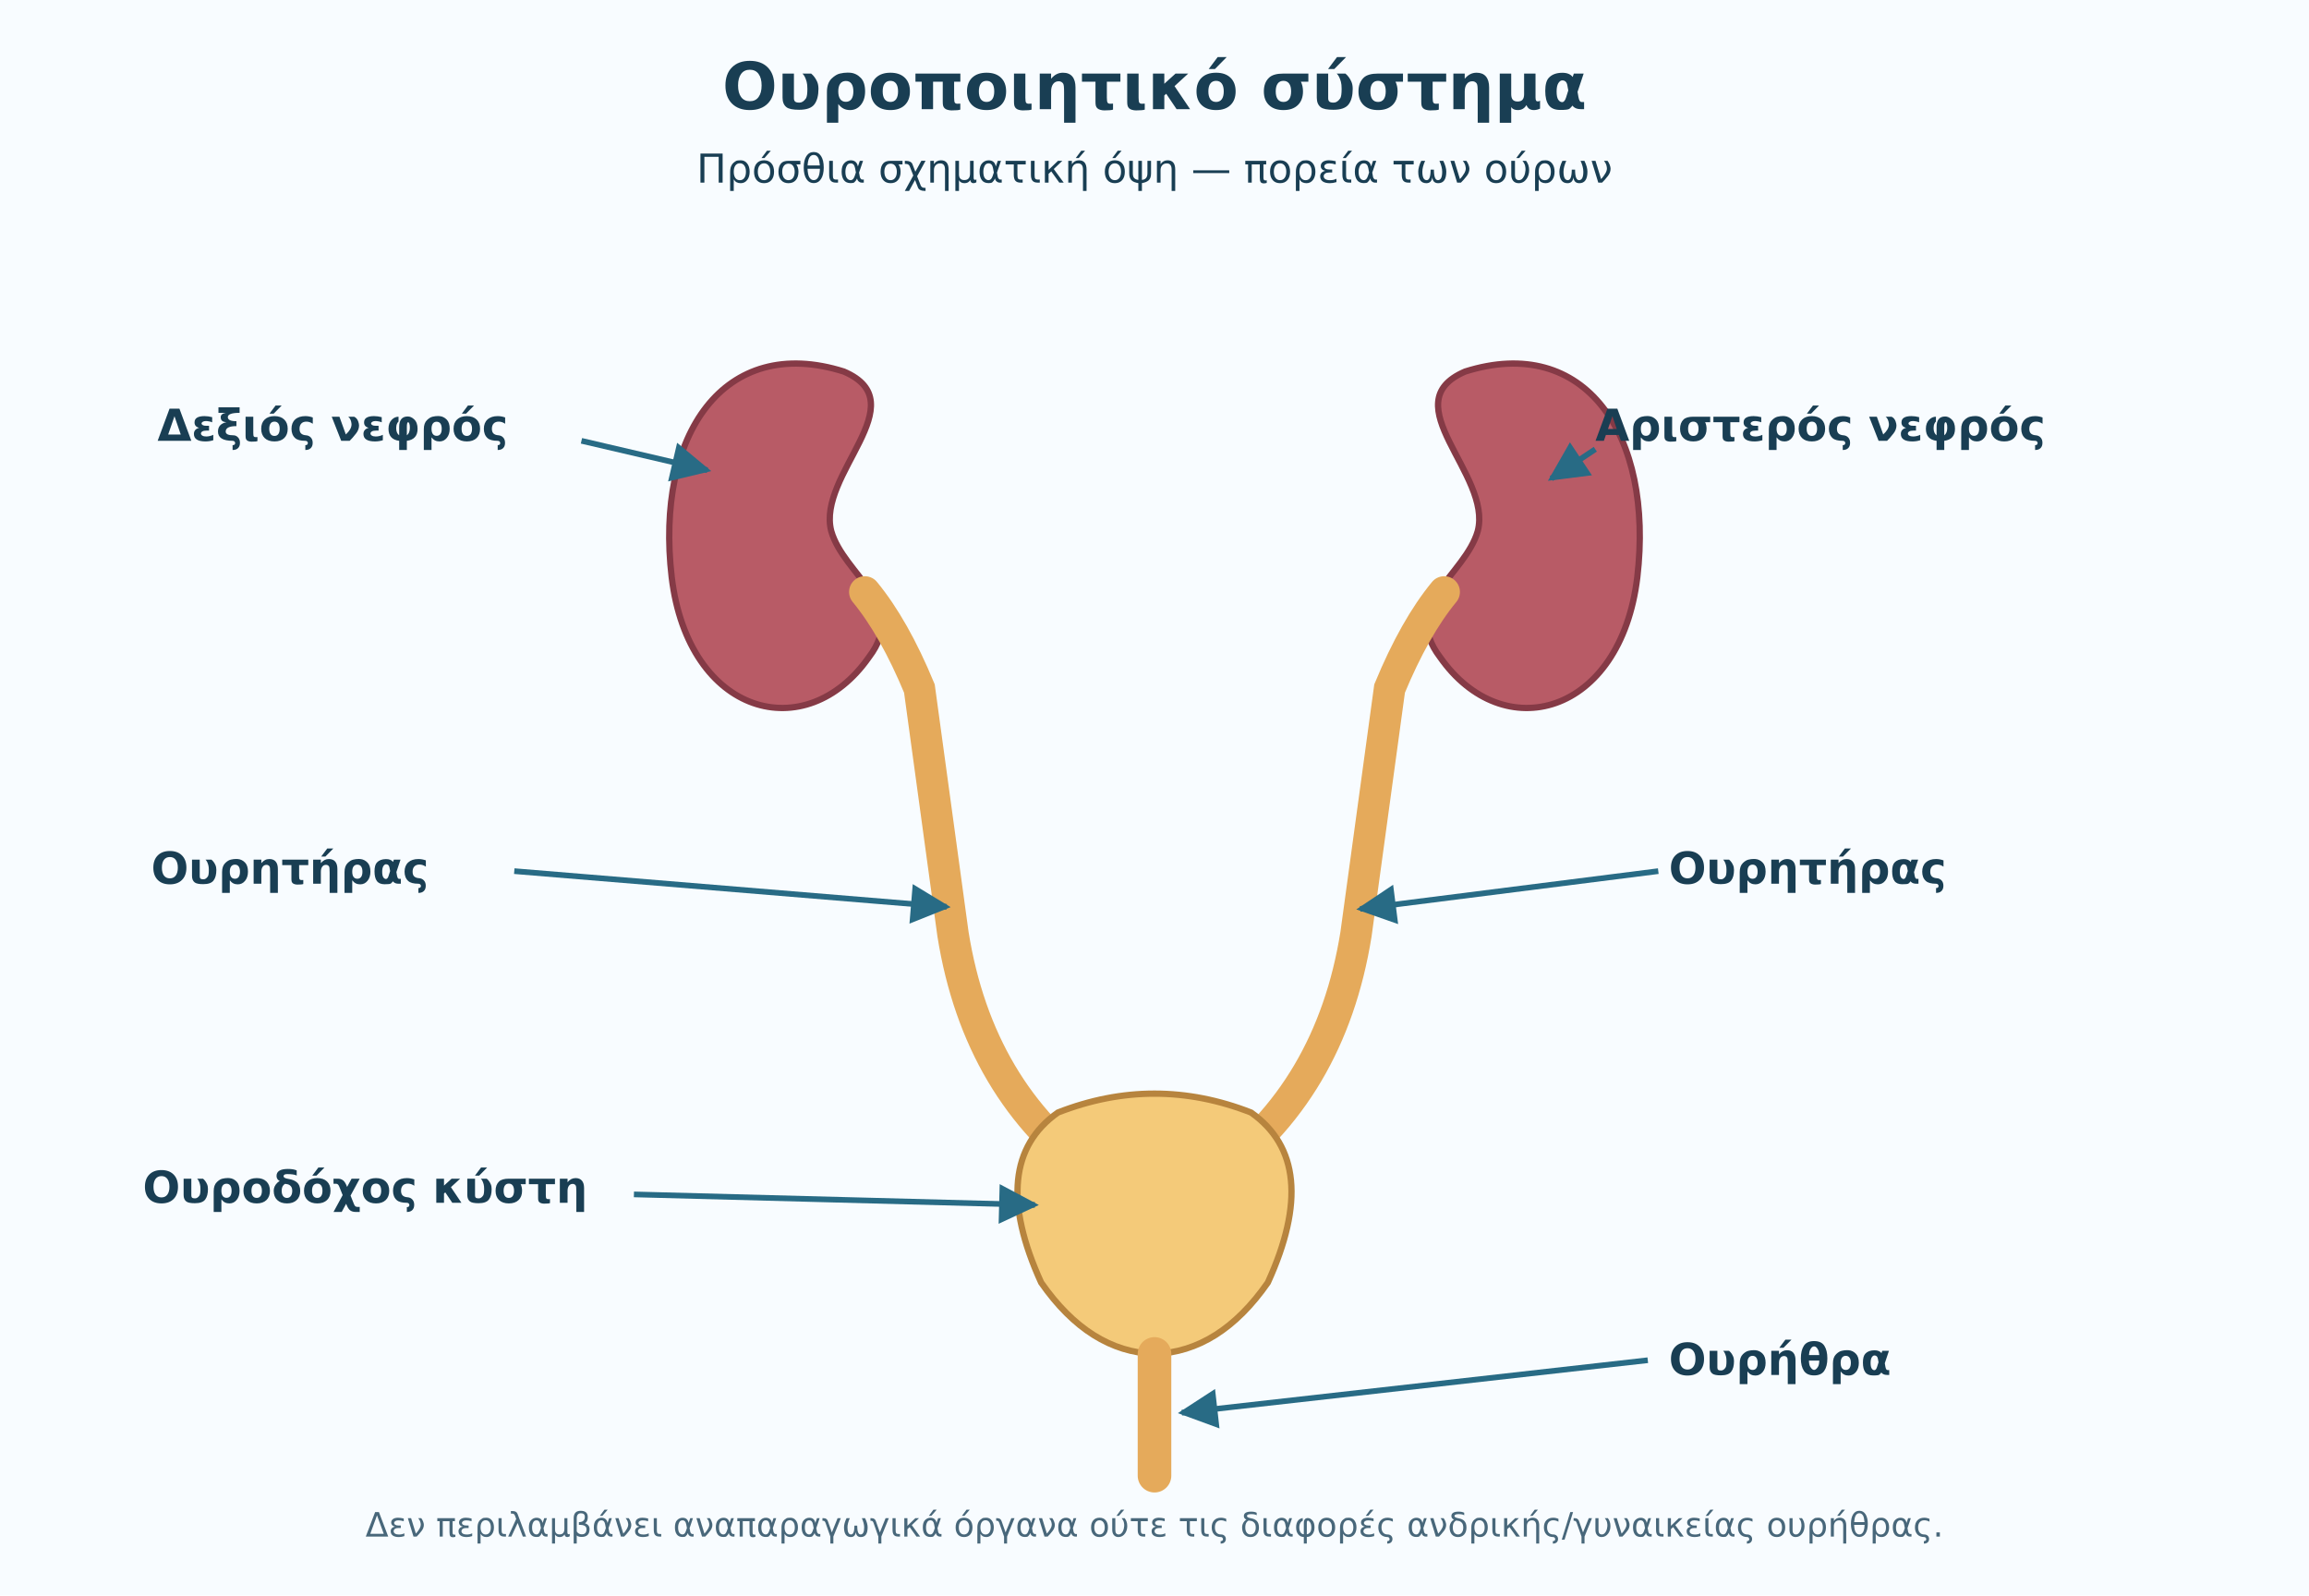
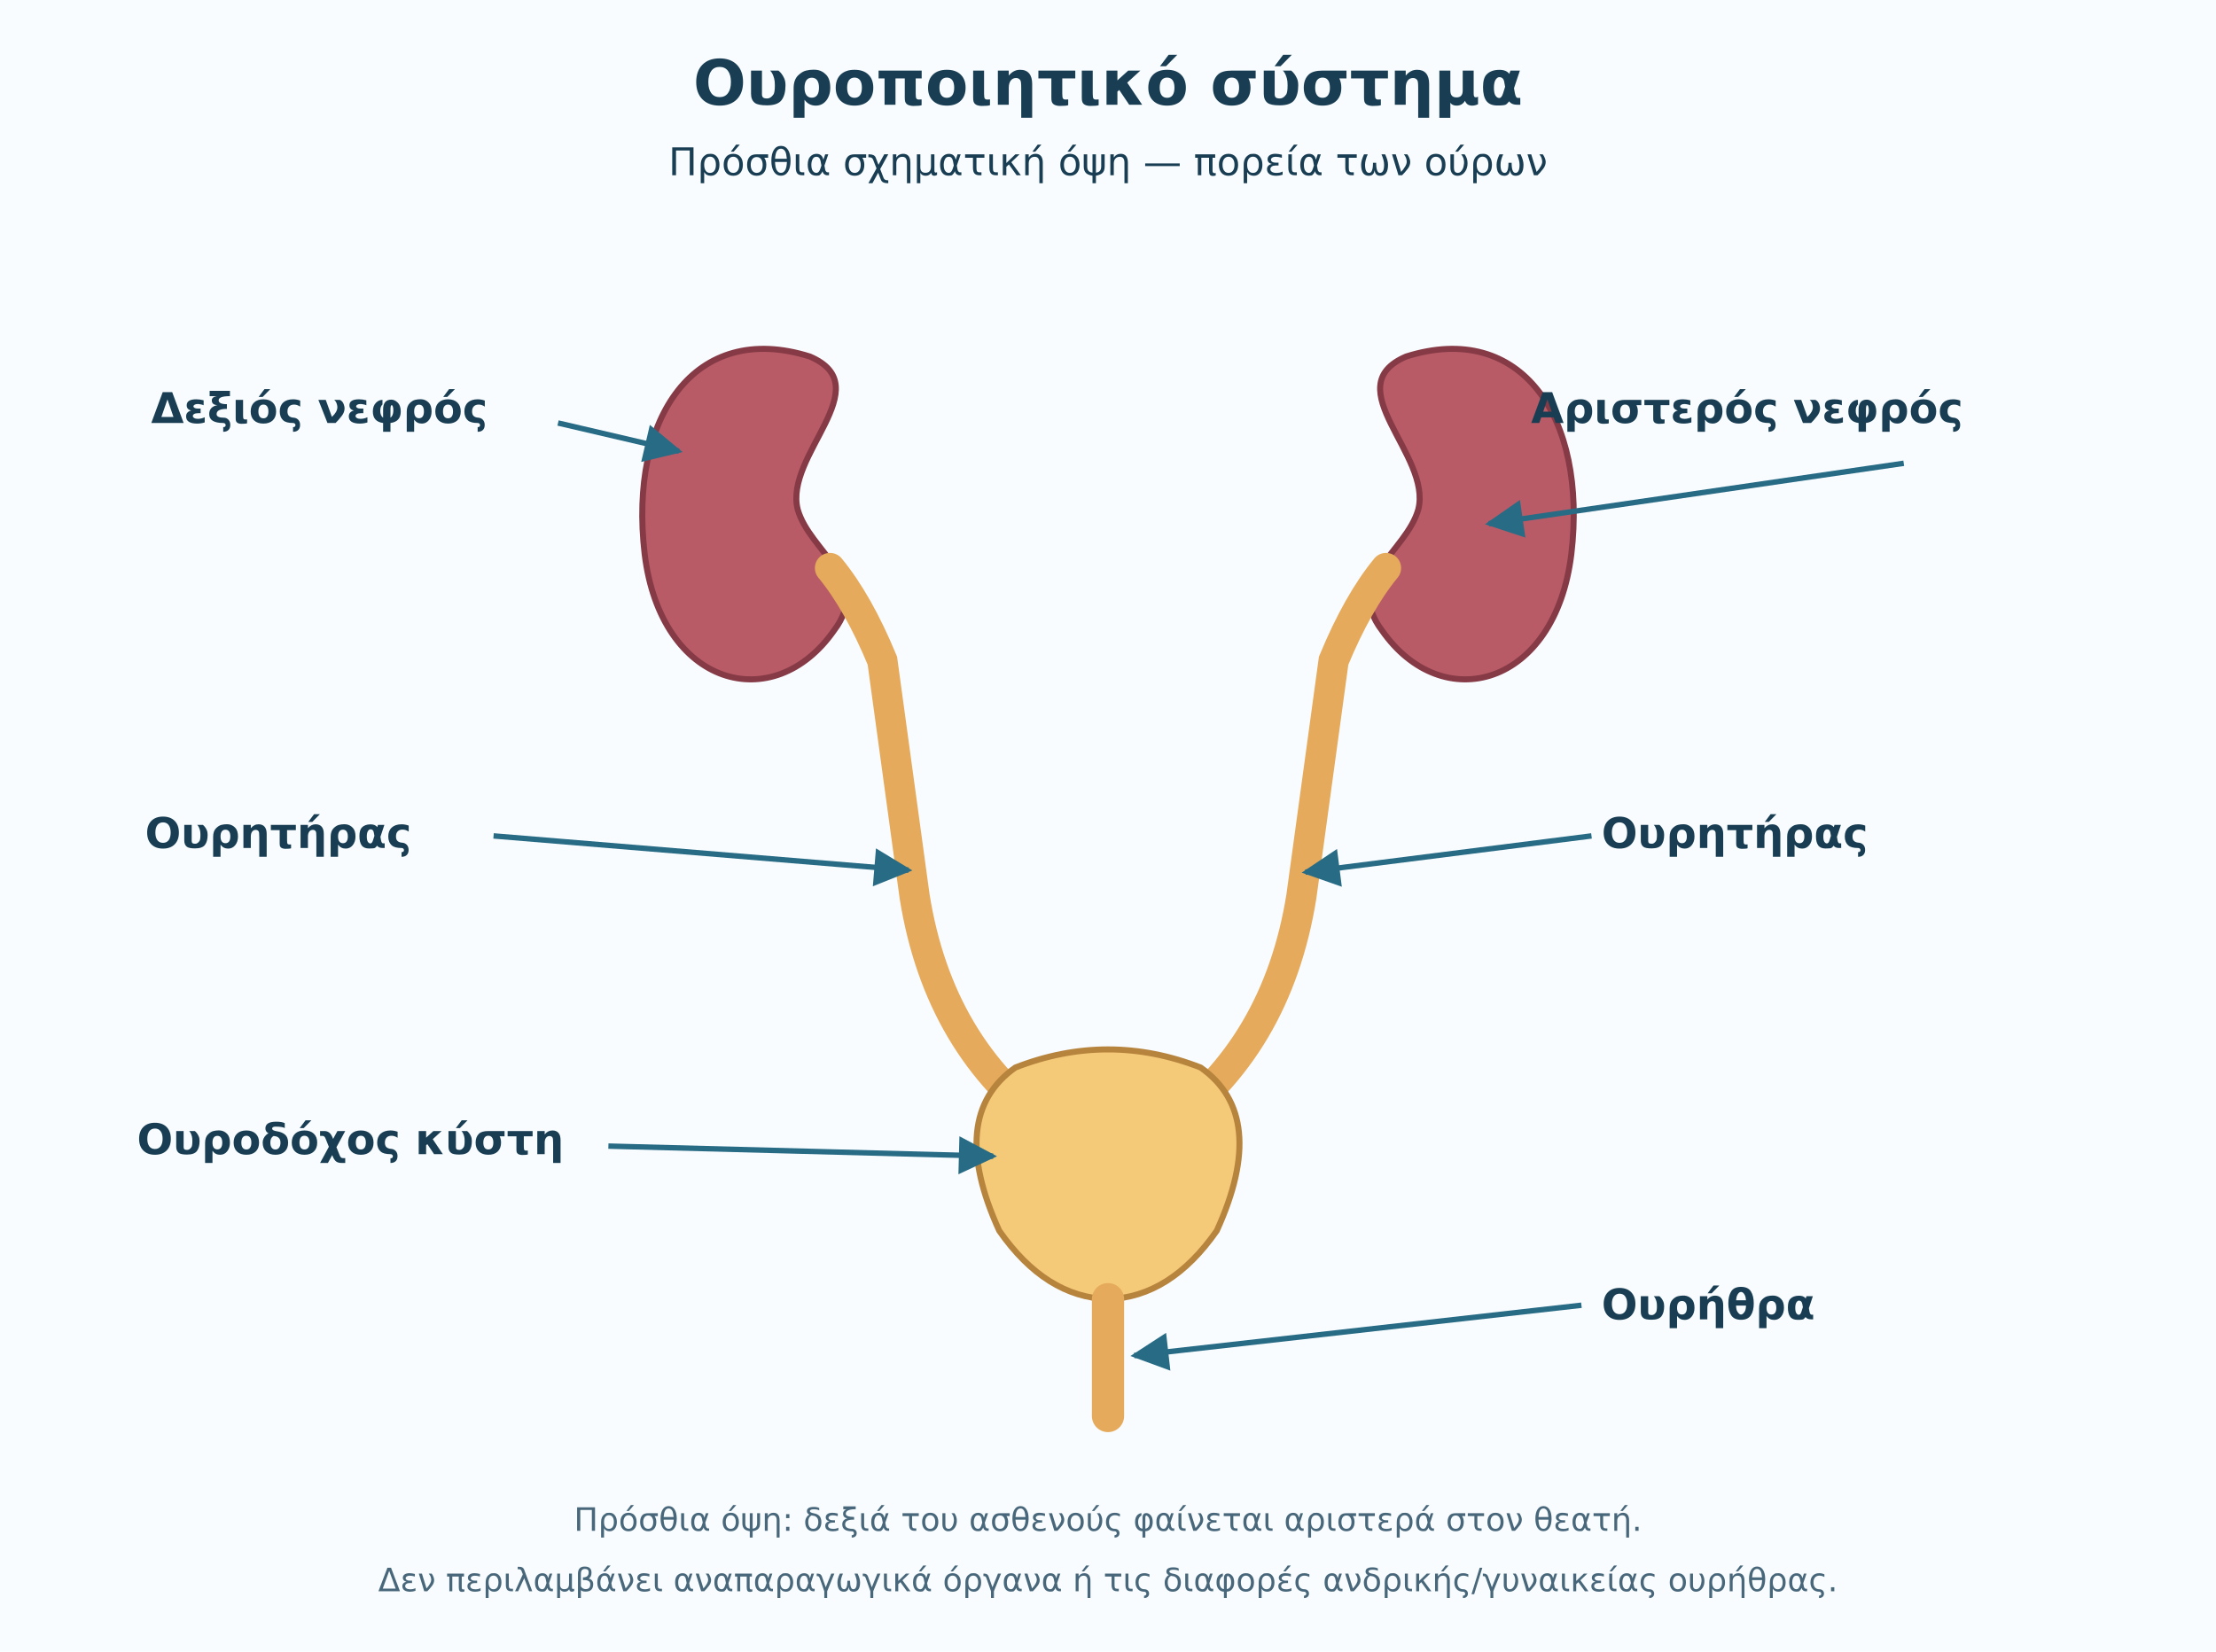
- <svg xmlns="http://www.w3.org/2000/svg" viewBox="0 0 1100 760" role="img" aria-labelledby="t d">
+ <svg xmlns="http://www.w3.org/2000/svg" viewBox="0 0 1100 820" role="img" aria-labelledby="t d">
  <defs>
    <marker id="tip" viewBox="0 0 10 10" refX="9" refY="5" markerWidth="7" markerHeight="7" orient="auto">
      <path d="M0 0L10 5L0 10Z" fill="#286b85" />
    </marker>
  </defs>
-   <rect width="1100" height="760" fill="#f8fcff" />
+   <rect width="1100" height="820" fill="#f8fcff" />
  <style>text{font-family:DejaVu Sans,Arial,sans-serif;fill:#193e53}.h{font-size:31px;font-weight:bold}.s{font-size:19px}.lab{font-size:21px;font-weight:600}.lead{fill:none;stroke:#286b85;stroke-width:2.7;marker-end:url(#tip)}.sub{font-size:16px;fill:#48677a}</style>
  <text x="550" y="52" class="h" text-anchor="middle">Ουροποιητικό σύστημα</text>
  <text x="550" y="87" class="s" text-anchor="middle">Πρόσθια σχηματική όψη — πορεία των ούρων</text>
  <path d="M402 177C345 159 312 207 320 275C328 341 384 356 414 313C433 288 402 274 396 253C389 226 437 192 402 177Z" fill="#b85b66" stroke="#853a46" stroke-width="3" />
  <path d="M698 177C755 159 788 207 780 275C772 341 716 356 686 313C667 288 698 274 704 253C711 226 663 192 698 177Z" fill="#b85b66" stroke="#853a46" stroke-width="3" />
  <path d="M412 282Q426 299 438 328L454 445Q466 520 522 560M688 282Q674 299 662 328L646 445Q634 520 578 560" stroke="#e5aa5b" stroke-width="15" fill="none" stroke-linecap="round" />
  <path d="M504 530Q550 512 596 530Q630 554 604 611Q581 644 550 645Q519 644 496 611Q470 554 504 530Z" fill="#f4ca79" stroke="#b7843e" stroke-width="3" />
  <path d="M550 645L550 703" stroke="#e5aa5b" stroke-width="16" stroke-linecap="round" />
  <text x="75" y="210" class="lab">Δεξιός νεφρός</text>
  <path class="lead" d="M277 210L337 224" />
  <text x="760" y="210" class="lab">Αριστερός νεφρός</text>
-   <path class="lead" d="M760 214L739 228" />
+   <path class="lead" d="M945 230L739 260" />
  <text x="72" y="421" class="lab">Ουρητήρας</text>
  <path class="lead" d="M245 415L451 432" />
  <text x="795" y="421" class="lab">Ουρητήρας</text>
  <path class="lead" d="M790 415L648 433" />
  <text x="68" y="573" class="lab">Ουροδόχος κύστη</text>
  <path class="lead" d="M302 569L493 574" />
  <text x="795" y="655" class="lab">Ουρήθρα</text>
  <path class="lead" d="M785 648L563 673" />
-   <text x="550" y="732" text-anchor="middle" class="sub">Δεν περιλαμβάνει αναπαραγωγικά όργανα ούτε τις διαφορές ανδρικής/γυναικείας ουρήθρας.</text>
+   <text x="550" y="760" text-anchor="middle" class="sub">Πρόσθια όψη: δεξιά του ασθενούς φαίνεται αριστερά στον θεατή.</text>
+   <text x="550" y="790" text-anchor="middle" class="sub">Δεν περιλαμβάνει αναπαραγωγικά όργανα ή τις διαφορές ανδρικής/γυναικείας ουρήθρας.</text>
</svg>
